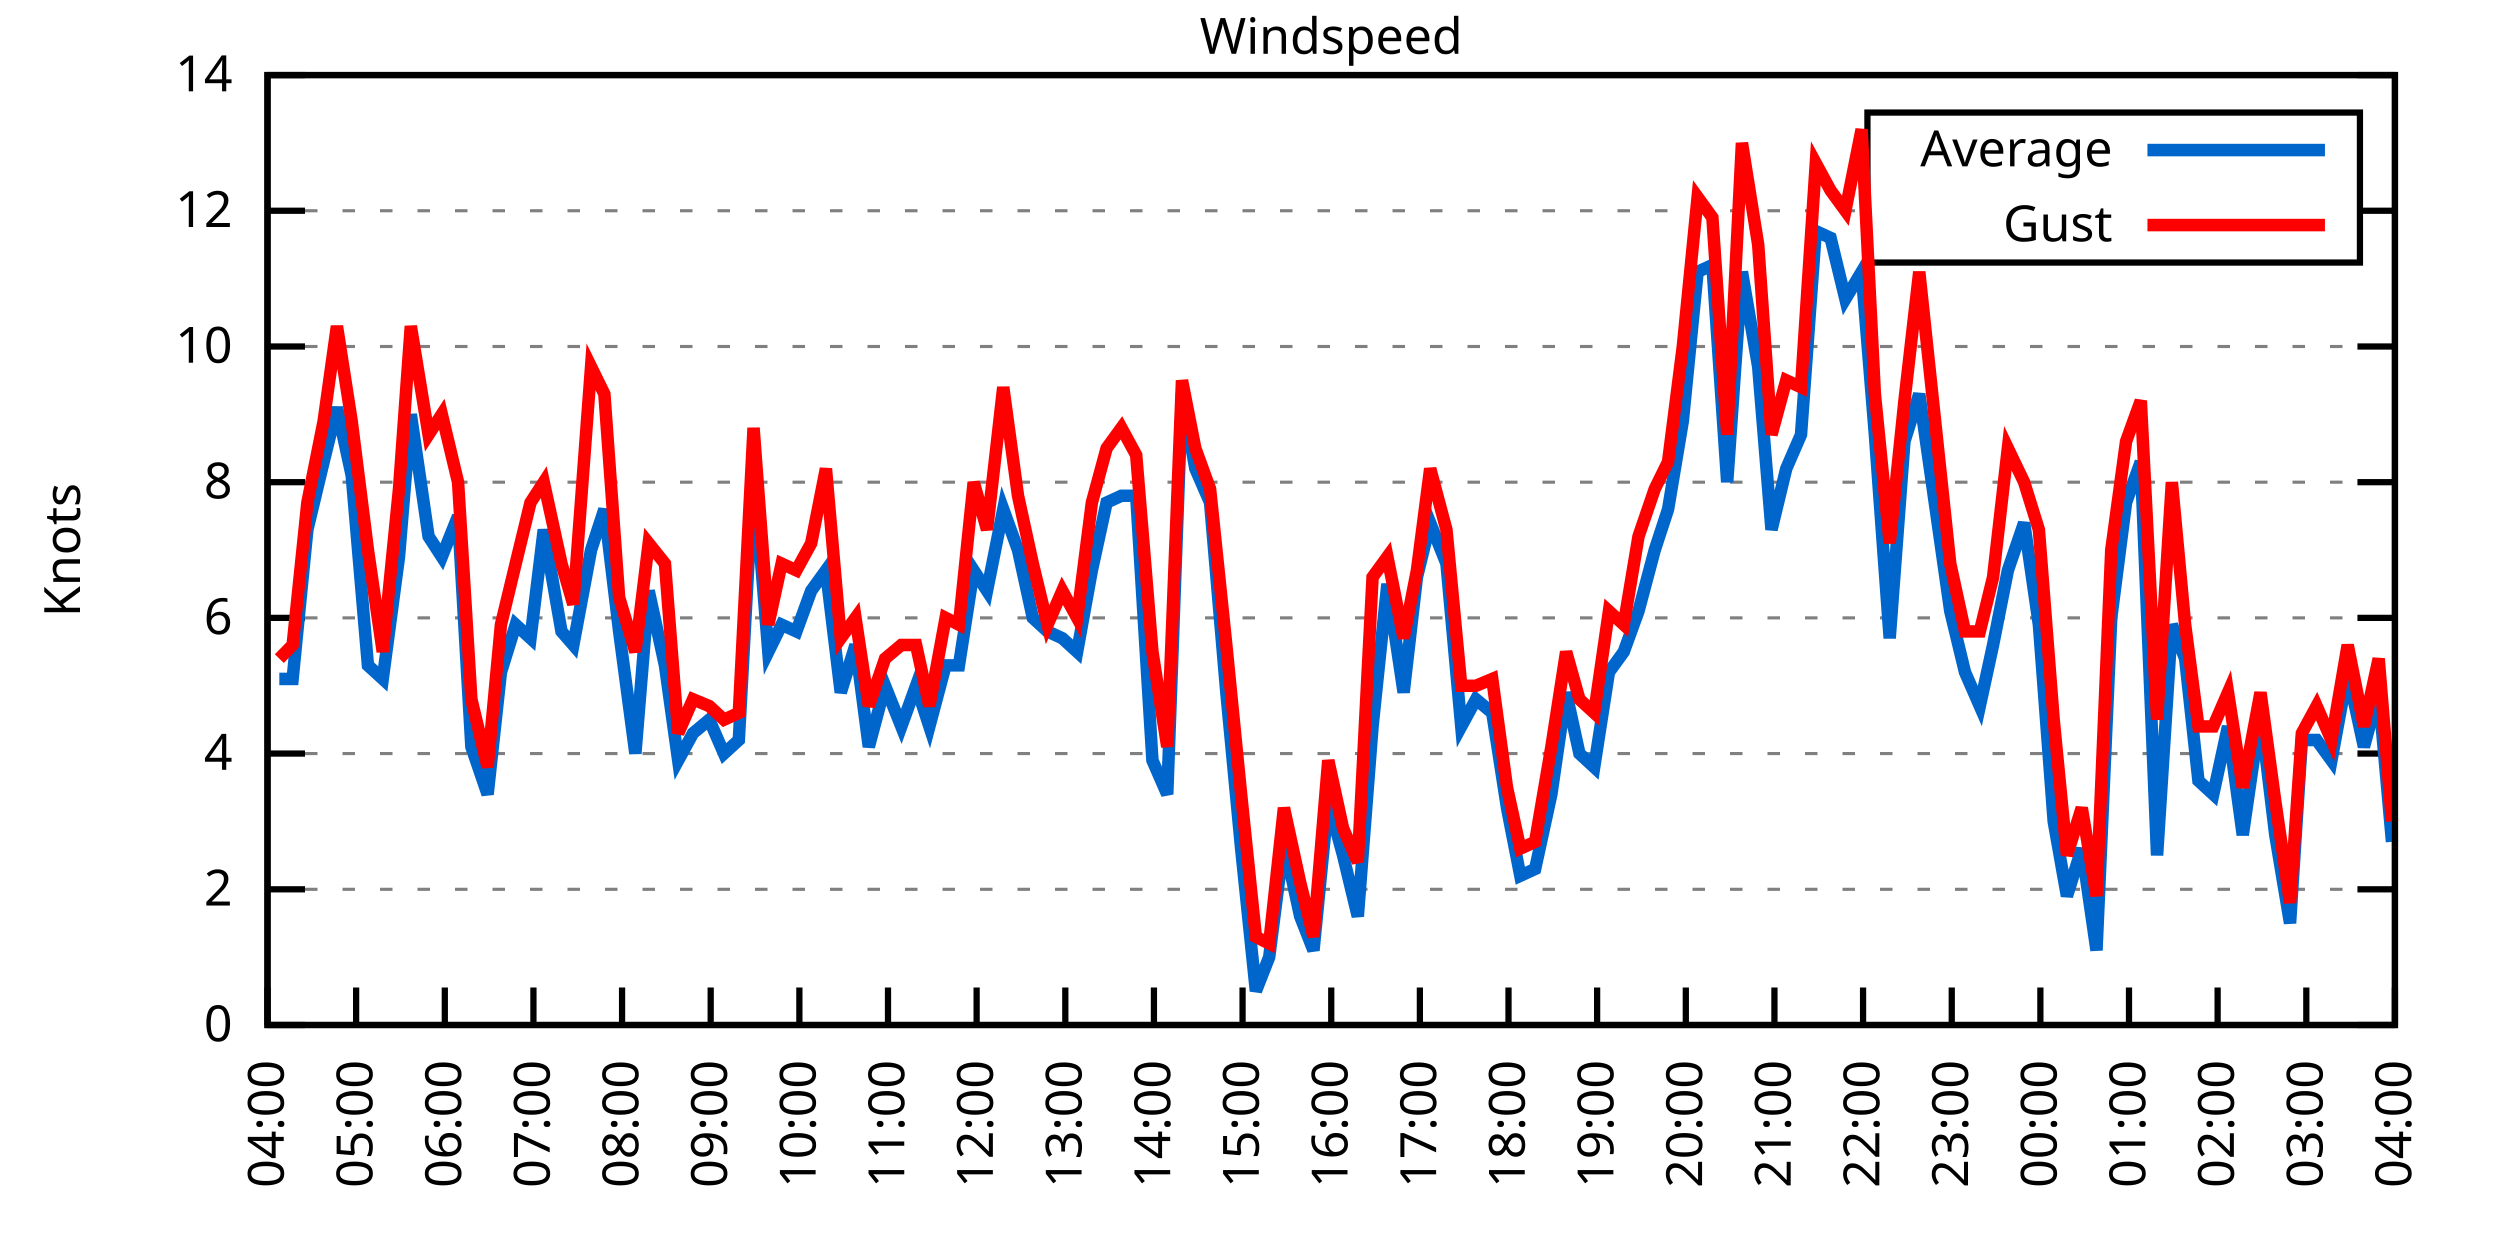
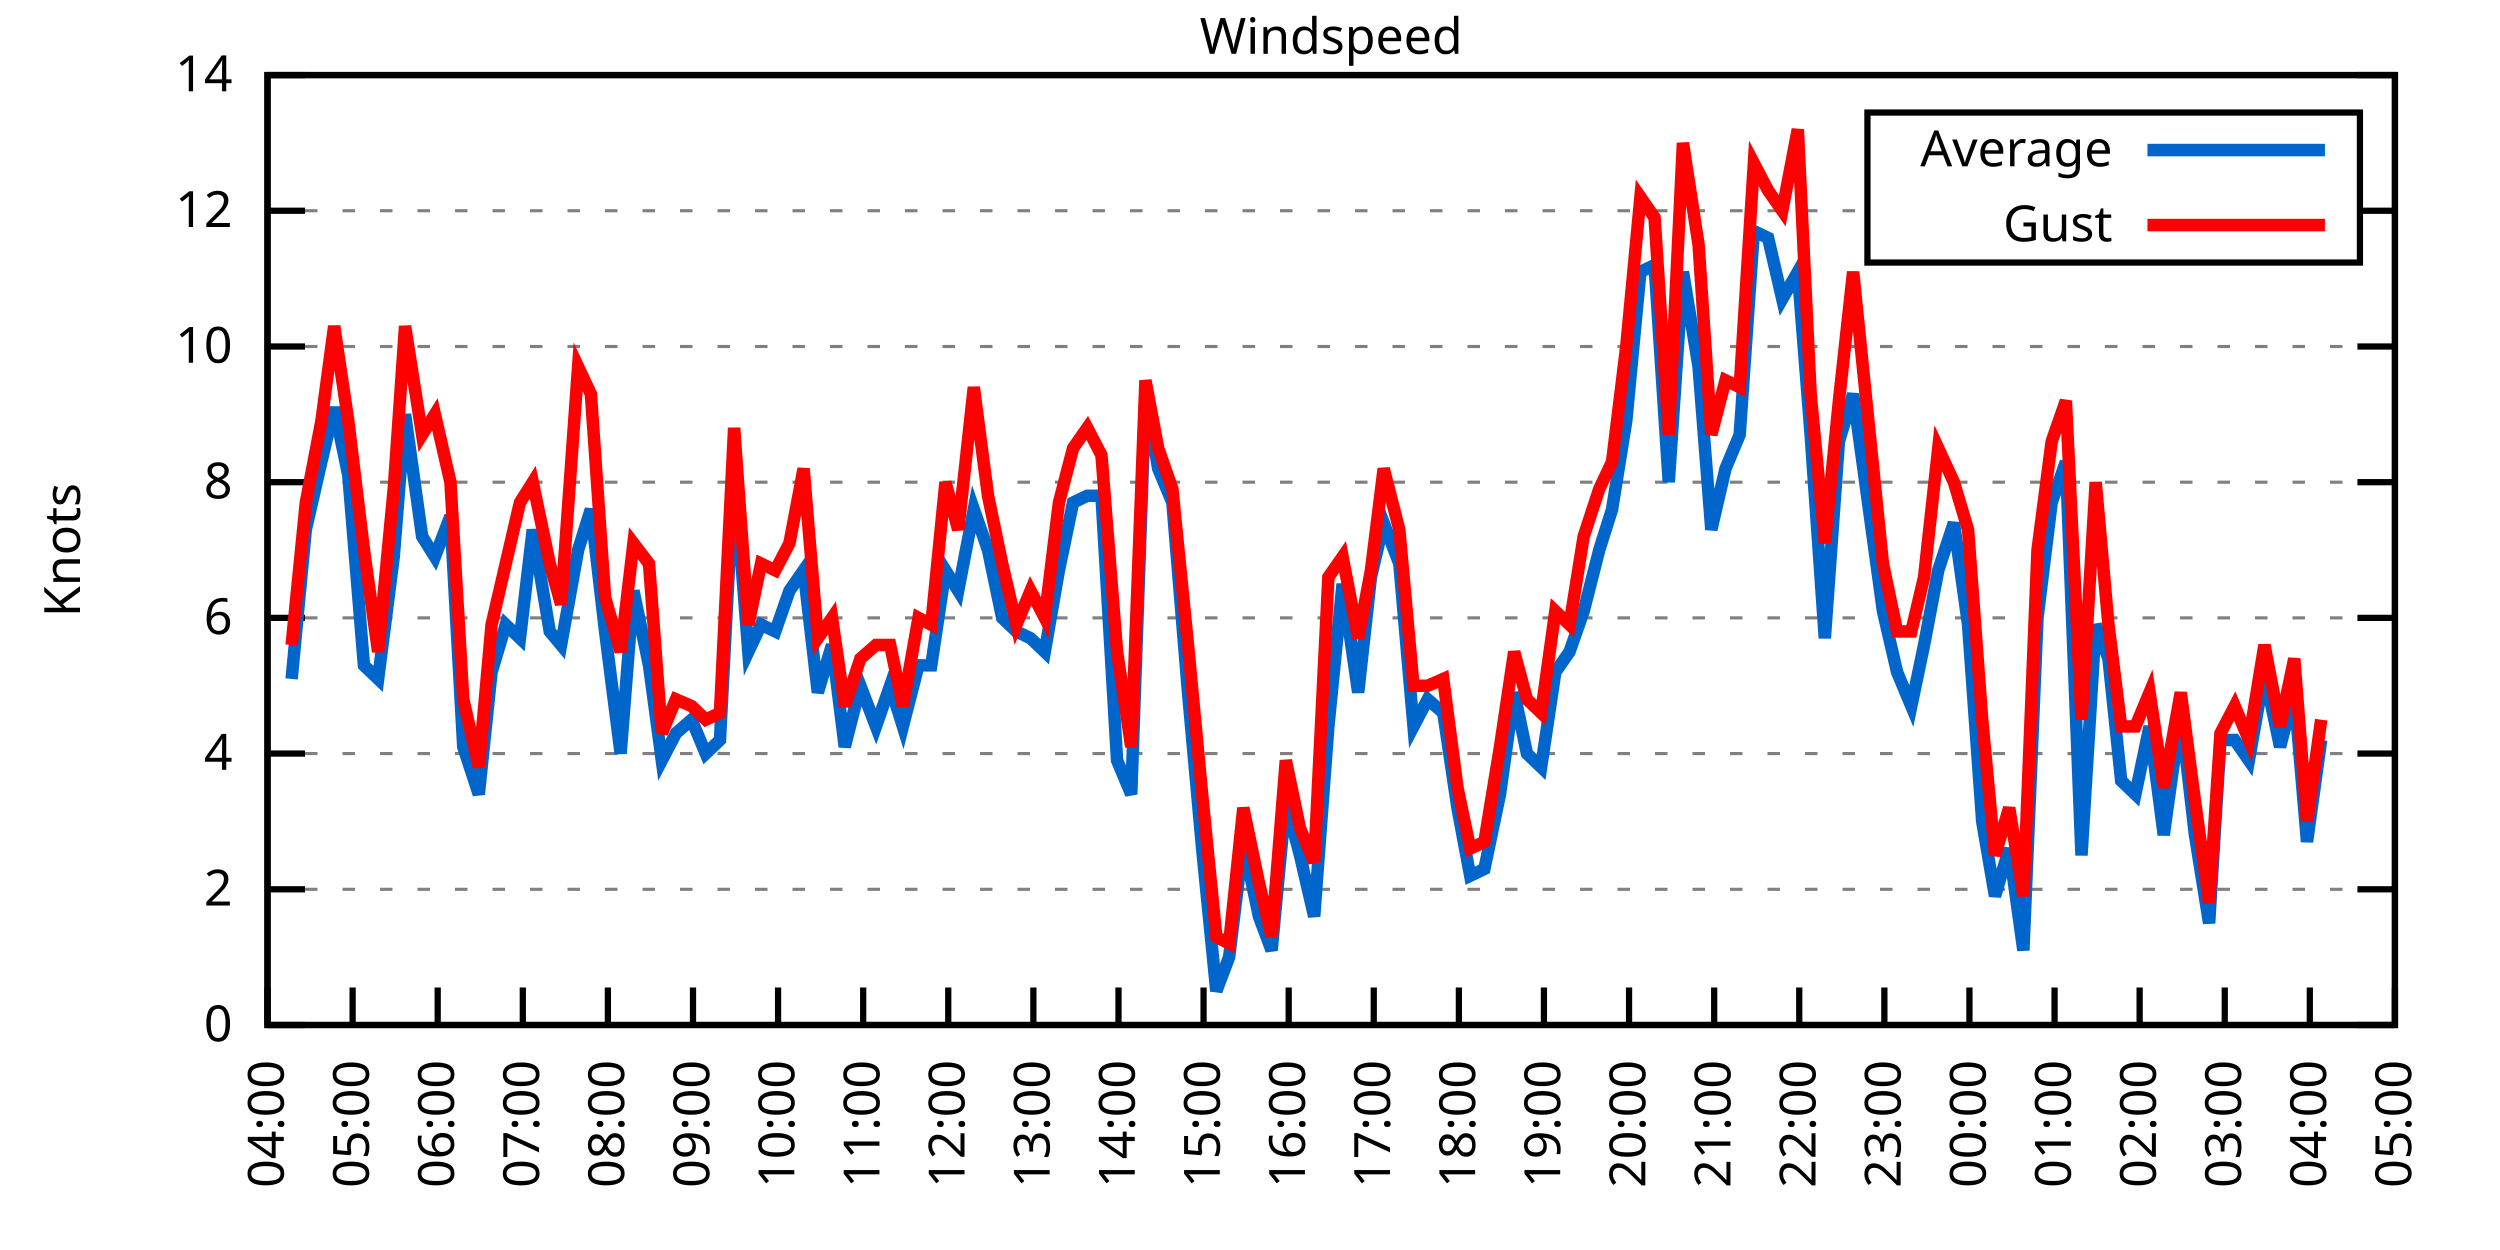
<svg xmlns="http://www.w3.org/2000/svg" xmlns:xlink="http://www.w3.org/1999/xlink" width="400" height="200" viewBox="0 0 400 200">
  <g id="gnuplot_canvas">
    <rect x="0" y="0" width="400" height="200" fill="none" />
    <defs>
      <circle id="gpDot" r="0.5" stroke-width="0.5" stroke="currentColor" />
      <path id="gpPt0" stroke-width="0.333" stroke="currentColor" d="M-1,0 h2 M0,-1 v2" />
      <path id="gpPt1" stroke-width="0.333" stroke="currentColor" d="M-1,-1 L1,1 M1,-1 L-1,1" />
      <path id="gpPt2" stroke-width="0.333" stroke="currentColor" d="M-1,0 L1,0 M0,-1 L0,1 M-1,-1 L1,1 M-1,1 L1,-1" />
      <rect id="gpPt3" stroke-width="0.333" stroke="currentColor" x="-1" y="-1" width="2" height="2" />
      <rect id="gpPt4" stroke-width="0.333" stroke="currentColor" fill="currentColor" x="-1" y="-1" width="2" height="2" />
      <circle id="gpPt5" stroke-width="0.333" stroke="currentColor" cx="0" cy="0" r="1" />
      <use xlink:href="#gpPt5" id="gpPt6" fill="currentColor" stroke="none" />
      <path id="gpPt7" stroke-width="0.333" stroke="currentColor" d="M0,-1.33 L-1.33,0.67 L1.33,0.67 z" />
      <use xlink:href="#gpPt7" id="gpPt8" fill="currentColor" stroke="none" />
      <use xlink:href="#gpPt7" id="gpPt9" stroke="currentColor" transform="rotate(180)" />
      <use xlink:href="#gpPt9" id="gpPt10" fill="currentColor" stroke="none" />
      <use xlink:href="#gpPt3" id="gpPt11" stroke="currentColor" transform="rotate(45)" />
      <use xlink:href="#gpPt11" id="gpPt12" fill="currentColor" stroke="none" />
      <path id="gpPt13" stroke-width="0.333" stroke="currentColor" d="M0,1.330 L1.265,0.411 L0.782,-1.067 L-0.782,-1.076 L-1.265,0.411 z" />
      <use xlink:href="#gpPt13" id="gpPt14" fill="currentColor" stroke="none" />
      <filter id="textbox" filterUnits="objectBoundingBox" x="0" y="0" height="1" width="1">
        <feFlood flood-color="white" flood-opacity="1" result="bgnd" />
        <feComposite in="SourceGraphic" in2="bgnd" operator="atop" />
      </filter>
      <filter id="greybox" filterUnits="objectBoundingBox" x="0" y="0" height="1" width="1">
        <feFlood flood-color="lightgrey" flood-opacity="1" result="grey" />
        <feComposite in="SourceGraphic" in2="grey" operator="atop" />
      </filter>
    </defs>
    <g fill="none" color="white" stroke="currentColor" stroke-width="1.00" stroke-linecap="butt" stroke-linejoin="miter">
</g>
    <g fill="none" color="black" stroke="currentColor" stroke-width="1.00" stroke-linecap="butt" stroke-linejoin="miter">
      <g stroke="none" shape-rendering="crispEdges">
        <polygon fill="rgb(255, 255, 255)" points="42.80,164.00 383.18,164.00 383.18,12.02 42.80,12.02 " />
      </g>
    </g>
    <g fill="none" color="black" stroke="currentColor" stroke-width="1.00" stroke-linecap="butt" stroke-linejoin="miter">
</g>
    <g fill="none" color="black" stroke="black" stroke-width="0.50" stroke-linecap="butt" stroke-linejoin="miter">
</g>
    <g fill="none" color="gray" stroke="currentColor" stroke-width="0.50" stroke-linecap="butt" stroke-linejoin="miter">
      <path stroke="gray" stroke-dasharray="2,4" class="gridline" d="M42.80,164.00 L383.19,164.00  " />
    </g>
    <g fill="none" color="gray" stroke="gray" stroke-width="1.00" stroke-linecap="butt" stroke-linejoin="miter">
</g>
    <g fill="none" color="black" stroke="currentColor" stroke-width="1.00" stroke-linecap="butt" stroke-linejoin="miter">
      <path stroke="black" d="M42.80,164.00 L48.80,164.00 M383.19,164.00 L377.19,164.00  " />
      <g transform="translate(37.20,166.60)" stroke="none" fill="black" font-family="Sans" font-size="8.00" text-anchor="end">
        <text>
          <tspan font-family="Sans"> 0</tspan>
        </text>
      </g>
    </g>
    <g fill="none" color="black" stroke="currentColor" stroke-width="1.00" stroke-linecap="butt" stroke-linejoin="miter">
</g>
    <g fill="none" color="black" stroke="black" stroke-width="0.50" stroke-linecap="butt" stroke-linejoin="miter">
</g>
    <g fill="none" color="gray" stroke="currentColor" stroke-width="0.50" stroke-linecap="butt" stroke-linejoin="miter">
      <path stroke="gray" stroke-dasharray="2,4" class="gridline" d="M42.80,142.29 L383.19,142.29  " />
    </g>
    <g fill="none" color="gray" stroke="gray" stroke-width="1.00" stroke-linecap="butt" stroke-linejoin="miter">
</g>
    <g fill="none" color="black" stroke="currentColor" stroke-width="1.00" stroke-linecap="butt" stroke-linejoin="miter">
      <path stroke="black" d="M42.80,142.29 L48.80,142.29 M383.19,142.29 L377.19,142.29  " />
      <g transform="translate(37.20,144.89)" stroke="none" fill="black" font-family="Sans" font-size="8.00" text-anchor="end">
        <text>
          <tspan font-family="Sans"> 2</tspan>
        </text>
      </g>
    </g>
    <g fill="none" color="black" stroke="currentColor" stroke-width="1.00" stroke-linecap="butt" stroke-linejoin="miter">
</g>
    <g fill="none" color="black" stroke="black" stroke-width="0.50" stroke-linecap="butt" stroke-linejoin="miter">
</g>
    <g fill="none" color="gray" stroke="currentColor" stroke-width="0.50" stroke-linecap="butt" stroke-linejoin="miter">
      <path stroke="gray" stroke-dasharray="2,4" class="gridline" d="M42.80,120.57 L383.19,120.57  " />
    </g>
    <g fill="none" color="gray" stroke="gray" stroke-width="1.00" stroke-linecap="butt" stroke-linejoin="miter">
</g>
    <g fill="none" color="black" stroke="currentColor" stroke-width="1.00" stroke-linecap="butt" stroke-linejoin="miter">
      <path stroke="black" d="M42.80,120.57 L48.80,120.57 M383.19,120.57 L377.19,120.57  " />
      <g transform="translate(37.20,123.17)" stroke="none" fill="black" font-family="Sans" font-size="8.00" text-anchor="end">
        <text>
          <tspan font-family="Sans"> 4</tspan>
        </text>
      </g>
    </g>
    <g fill="none" color="black" stroke="currentColor" stroke-width="1.00" stroke-linecap="butt" stroke-linejoin="miter">
</g>
    <g fill="none" color="black" stroke="black" stroke-width="0.50" stroke-linecap="butt" stroke-linejoin="miter">
</g>
    <g fill="none" color="gray" stroke="currentColor" stroke-width="0.50" stroke-linecap="butt" stroke-linejoin="miter">
      <path stroke="gray" stroke-dasharray="2,4" class="gridline" d="M42.80,98.86 L383.19,98.86  " />
    </g>
    <g fill="none" color="gray" stroke="gray" stroke-width="1.00" stroke-linecap="butt" stroke-linejoin="miter">
</g>
    <g fill="none" color="black" stroke="currentColor" stroke-width="1.00" stroke-linecap="butt" stroke-linejoin="miter">
      <path stroke="black" d="M42.80,98.86 L48.80,98.86 M383.19,98.86 L377.19,98.86  " />
      <g transform="translate(37.20,101.46)" stroke="none" fill="black" font-family="Sans" font-size="8.00" text-anchor="end">
        <text>
          <tspan font-family="Sans"> 6</tspan>
        </text>
      </g>
    </g>
    <g fill="none" color="black" stroke="currentColor" stroke-width="1.00" stroke-linecap="butt" stroke-linejoin="miter">
</g>
    <g fill="none" color="black" stroke="black" stroke-width="0.50" stroke-linecap="butt" stroke-linejoin="miter">
</g>
    <g fill="none" color="gray" stroke="currentColor" stroke-width="0.50" stroke-linecap="butt" stroke-linejoin="miter">
      <path stroke="gray" stroke-dasharray="2,4" class="gridline" d="M42.80,77.15 L383.19,77.15  " />
    </g>
    <g fill="none" color="gray" stroke="gray" stroke-width="1.00" stroke-linecap="butt" stroke-linejoin="miter">
</g>
    <g fill="none" color="black" stroke="currentColor" stroke-width="1.00" stroke-linecap="butt" stroke-linejoin="miter">
      <path stroke="black" d="M42.80,77.15 L48.80,77.15 M383.19,77.15 L377.19,77.15  " />
      <g transform="translate(37.20,79.75)" stroke="none" fill="black" font-family="Sans" font-size="8.00" text-anchor="end">
        <text>
          <tspan font-family="Sans"> 8</tspan>
        </text>
      </g>
    </g>
    <g fill="none" color="black" stroke="currentColor" stroke-width="1.00" stroke-linecap="butt" stroke-linejoin="miter">
</g>
    <g fill="none" color="black" stroke="black" stroke-width="0.50" stroke-linecap="butt" stroke-linejoin="miter">
</g>
    <g fill="none" color="gray" stroke="currentColor" stroke-width="0.50" stroke-linecap="butt" stroke-linejoin="miter">
      <path stroke="gray" stroke-dasharray="2,4" class="gridline" d="M42.80,55.44 L383.19,55.44  " />
    </g>
    <g fill="none" color="gray" stroke="gray" stroke-width="1.00" stroke-linecap="butt" stroke-linejoin="miter">
</g>
    <g fill="none" color="black" stroke="currentColor" stroke-width="1.00" stroke-linecap="butt" stroke-linejoin="miter">
      <path stroke="black" d="M42.80,55.44 L48.80,55.44 M383.19,55.44 L377.19,55.44  " />
      <g transform="translate(37.20,58.04)" stroke="none" fill="black" font-family="Sans" font-size="8.00" text-anchor="end">
        <text>
          <tspan font-family="Sans"> 10</tspan>
        </text>
      </g>
    </g>
    <g fill="none" color="black" stroke="currentColor" stroke-width="1.00" stroke-linecap="butt" stroke-linejoin="miter">
</g>
    <g fill="none" color="black" stroke="black" stroke-width="0.50" stroke-linecap="butt" stroke-linejoin="miter">
</g>
    <g fill="none" color="gray" stroke="currentColor" stroke-width="0.50" stroke-linecap="butt" stroke-linejoin="miter">
      <path stroke="gray" stroke-dasharray="2,4" class="gridline" d="M42.80,33.72 L298.79,33.72 M377.59,33.72 L383.19,33.72  " />
    </g>
    <g fill="none" color="gray" stroke="gray" stroke-width="1.00" stroke-linecap="butt" stroke-linejoin="miter">
</g>
    <g fill="none" color="black" stroke="currentColor" stroke-width="1.00" stroke-linecap="butt" stroke-linejoin="miter">
      <path stroke="black" d="M42.80,33.72 L48.80,33.72 M383.19,33.72 L377.19,33.72  " />
      <g transform="translate(37.20,36.32)" stroke="none" fill="black" font-family="Sans" font-size="8.00" text-anchor="end">
        <text>
          <tspan font-family="Sans"> 12</tspan>
        </text>
      </g>
    </g>
    <g fill="none" color="black" stroke="currentColor" stroke-width="1.00" stroke-linecap="butt" stroke-linejoin="miter">
</g>
    <g fill="none" color="black" stroke="black" stroke-width="0.50" stroke-linecap="butt" stroke-linejoin="miter">
</g>
    <g fill="none" color="gray" stroke="currentColor" stroke-width="0.50" stroke-linecap="butt" stroke-linejoin="miter">
      <path stroke="gray" stroke-dasharray="2,4" class="gridline" d="M42.80,12.01 L383.19,12.01  " />
    </g>
    <g fill="none" color="gray" stroke="gray" stroke-width="1.00" stroke-linecap="butt" stroke-linejoin="miter">
</g>
    <g fill="none" color="black" stroke="currentColor" stroke-width="1.00" stroke-linecap="butt" stroke-linejoin="miter">
      <path stroke="black" d="M42.80,12.01 L48.80,12.01 M383.19,12.01 L377.19,12.01  " />
      <g transform="translate(37.20,14.61)" stroke="none" fill="black" font-family="Sans" font-size="8.00" text-anchor="end">
        <text>
          <tspan font-family="Sans"> 14</tspan>
        </text>
      </g>
    </g>
    <g fill="none" color="black" stroke="currentColor" stroke-width="1.00" stroke-linecap="butt" stroke-linejoin="miter">
      <path stroke="black" d="M42.80,164.00 L42.80,158.00  " />
      <g transform="translate(45.40,169.60) rotate(270.00)" stroke="none" fill="black" font-family="Sans" font-size="8.00" text-anchor="end">
        <text>
          <tspan font-family="Sans">04:00</tspan>
        </text>
      </g>
    </g>
    <g fill="none" color="black" stroke="currentColor" stroke-width="1.00" stroke-linecap="butt" stroke-linejoin="miter">
-       <path stroke="black" d="M56.98,164.00 L56.98,158.00  " />
-       <g transform="translate(59.58,169.60) rotate(270.00)" stroke="none" fill="black" font-family="Sans" font-size="8.00" text-anchor="end">
+       <path stroke="black" d="M56.42,164.00 L56.42,158.00  " />
+       <g transform="translate(59.02,169.60) rotate(270.00)" stroke="none" fill="black" font-family="Sans" font-size="8.00" text-anchor="end">
        <text>
          <tspan font-family="Sans">05:00</tspan>
        </text>
      </g>
    </g>
    <g fill="none" color="black" stroke="currentColor" stroke-width="1.00" stroke-linecap="butt" stroke-linejoin="miter">
-       <path stroke="black" d="M71.17,164.00 L71.17,158.00  " />
-       <g transform="translate(73.77,169.60) rotate(270.00)" stroke="none" fill="black" font-family="Sans" font-size="8.00" text-anchor="end">
+       <path stroke="black" d="M70.03,164.00 L70.03,158.00  " />
+       <g transform="translate(72.63,169.60) rotate(270.00)" stroke="none" fill="black" font-family="Sans" font-size="8.00" text-anchor="end">
        <text>
          <tspan font-family="Sans">06:00</tspan>
        </text>
      </g>
    </g>
    <g fill="none" color="black" stroke="currentColor" stroke-width="1.00" stroke-linecap="butt" stroke-linejoin="miter">
-       <path stroke="black" d="M85.35,164.00 L85.35,158.00  " />
-       <g transform="translate(87.95,169.60) rotate(270.00)" stroke="none" fill="black" font-family="Sans" font-size="8.00" text-anchor="end">
+       <path stroke="black" d="M83.65,164.00 L83.65,158.00  " />
+       <g transform="translate(86.25,169.60) rotate(270.00)" stroke="none" fill="black" font-family="Sans" font-size="8.00" text-anchor="end">
        <text>
          <tspan font-family="Sans">07:00</tspan>
        </text>
      </g>
    </g>
    <g fill="none" color="black" stroke="currentColor" stroke-width="1.00" stroke-linecap="butt" stroke-linejoin="miter">
-       <path stroke="black" d="M99.53,164.00 L99.53,158.00  " />
-       <g transform="translate(102.13,169.60) rotate(270.00)" stroke="none" fill="black" font-family="Sans" font-size="8.00" text-anchor="end">
+       <path stroke="black" d="M97.26,164.00 L97.26,158.00  " />
+       <g transform="translate(99.86,169.60) rotate(270.00)" stroke="none" fill="black" font-family="Sans" font-size="8.00" text-anchor="end">
        <text>
          <tspan font-family="Sans">08:00</tspan>
        </text>
      </g>
    </g>
    <g fill="none" color="black" stroke="currentColor" stroke-width="1.00" stroke-linecap="butt" stroke-linejoin="miter">
-       <path stroke="black" d="M113.71,164.00 L113.71,158.00  " />
-       <g transform="translate(116.31,169.60) rotate(270.00)" stroke="none" fill="black" font-family="Sans" font-size="8.00" text-anchor="end">
+       <path stroke="black" d="M110.88,164.00 L110.88,158.00  " />
+       <g transform="translate(113.48,169.60) rotate(270.00)" stroke="none" fill="black" font-family="Sans" font-size="8.00" text-anchor="end">
        <text>
          <tspan font-family="Sans">09:00</tspan>
        </text>
      </g>
    </g>
    <g fill="none" color="black" stroke="currentColor" stroke-width="1.00" stroke-linecap="butt" stroke-linejoin="miter">
-       <path stroke="black" d="M127.90,164.00 L127.90,158.00  " />
-       <g transform="translate(130.50,169.60) rotate(270.00)" stroke="none" fill="black" font-family="Sans" font-size="8.00" text-anchor="end">
+       <path stroke="black" d="M124.49,164.00 L124.49,158.00  " />
+       <g transform="translate(127.09,169.60) rotate(270.00)" stroke="none" fill="black" font-family="Sans" font-size="8.00" text-anchor="end">
        <text>
          <tspan font-family="Sans">10:00</tspan>
        </text>
      </g>
    </g>
    <g fill="none" color="black" stroke="currentColor" stroke-width="1.00" stroke-linecap="butt" stroke-linejoin="miter">
-       <path stroke="black" d="M142.08,164.00 L142.08,158.00  " />
-       <g transform="translate(144.68,169.60) rotate(270.00)" stroke="none" fill="black" font-family="Sans" font-size="8.00" text-anchor="end">
+       <path stroke="black" d="M138.11,164.00 L138.11,158.00  " />
+       <g transform="translate(140.71,169.60) rotate(270.00)" stroke="none" fill="black" font-family="Sans" font-size="8.00" text-anchor="end">
        <text>
          <tspan font-family="Sans">11:00</tspan>
        </text>
      </g>
    </g>
    <g fill="none" color="black" stroke="currentColor" stroke-width="1.00" stroke-linecap="butt" stroke-linejoin="miter">
-       <path stroke="black" d="M156.26,164.00 L156.26,158.00  " />
-       <g transform="translate(158.86,169.60) rotate(270.00)" stroke="none" fill="black" font-family="Sans" font-size="8.00" text-anchor="end">
+       <path stroke="black" d="M151.72,164.00 L151.72,158.00  " />
+       <g transform="translate(154.32,169.60) rotate(270.00)" stroke="none" fill="black" font-family="Sans" font-size="8.00" text-anchor="end">
        <text>
          <tspan font-family="Sans">12:00</tspan>
        </text>
      </g>
    </g>
    <g fill="none" color="black" stroke="currentColor" stroke-width="1.00" stroke-linecap="butt" stroke-linejoin="miter">
-       <path stroke="black" d="M170.45,164.00 L170.45,158.00  " />
-       <g transform="translate(173.05,169.60) rotate(270.00)" stroke="none" fill="black" font-family="Sans" font-size="8.00" text-anchor="end">
+       <path stroke="black" d="M165.34,164.00 L165.34,158.00  " />
+       <g transform="translate(167.94,169.60) rotate(270.00)" stroke="none" fill="black" font-family="Sans" font-size="8.00" text-anchor="end">
        <text>
          <tspan font-family="Sans">13:00</tspan>
        </text>
      </g>
    </g>
    <g fill="none" color="black" stroke="currentColor" stroke-width="1.00" stroke-linecap="butt" stroke-linejoin="miter">
-       <path stroke="black" d="M184.63,164.00 L184.63,158.00  " />
-       <g transform="translate(187.23,169.60) rotate(270.00)" stroke="none" fill="black" font-family="Sans" font-size="8.00" text-anchor="end">
+       <path stroke="black" d="M178.96,164.00 L178.96,158.00  " />
+       <g transform="translate(181.56,169.60) rotate(270.00)" stroke="none" fill="black" font-family="Sans" font-size="8.00" text-anchor="end">
        <text>
          <tspan font-family="Sans">14:00</tspan>
        </text>
      </g>
    </g>
    <g fill="none" color="black" stroke="currentColor" stroke-width="1.00" stroke-linecap="butt" stroke-linejoin="miter">
-       <path stroke="black" d="M198.81,164.00 L198.81,158.00  " />
-       <g transform="translate(201.41,169.60) rotate(270.00)" stroke="none" fill="black" font-family="Sans" font-size="8.00" text-anchor="end">
+       <path stroke="black" d="M192.57,164.00 L192.57,158.00  " />
+       <g transform="translate(195.17,169.60) rotate(270.00)" stroke="none" fill="black" font-family="Sans" font-size="8.00" text-anchor="end">
        <text>
          <tspan font-family="Sans">15:00</tspan>
        </text>
      </g>
    </g>
    <g fill="none" color="black" stroke="currentColor" stroke-width="1.00" stroke-linecap="butt" stroke-linejoin="miter">
-       <path stroke="black" d="M213.00,164.00 L213.00,158.00  " />
-       <g transform="translate(215.60,169.60) rotate(270.00)" stroke="none" fill="black" font-family="Sans" font-size="8.00" text-anchor="end">
+       <path stroke="black" d="M206.19,164.00 L206.19,158.00  " />
+       <g transform="translate(208.79,169.60) rotate(270.00)" stroke="none" fill="black" font-family="Sans" font-size="8.00" text-anchor="end">
        <text>
          <tspan font-family="Sans">16:00</tspan>
        </text>
      </g>
    </g>
    <g fill="none" color="black" stroke="currentColor" stroke-width="1.00" stroke-linecap="butt" stroke-linejoin="miter">
-       <path stroke="black" d="M227.18,164.00 L227.18,158.00  " />
-       <g transform="translate(229.78,169.60) rotate(270.00)" stroke="none" fill="black" font-family="Sans" font-size="8.00" text-anchor="end">
+       <path stroke="black" d="M219.80,164.00 L219.80,158.00  " />
+       <g transform="translate(222.40,169.60) rotate(270.00)" stroke="none" fill="black" font-family="Sans" font-size="8.00" text-anchor="end">
        <text>
          <tspan font-family="Sans">17:00</tspan>
        </text>
      </g>
    </g>
    <g fill="none" color="black" stroke="currentColor" stroke-width="1.00" stroke-linecap="butt" stroke-linejoin="miter">
-       <path stroke="black" d="M241.36,164.00 L241.36,158.00  " />
-       <g transform="translate(243.96,169.60) rotate(270.00)" stroke="none" fill="black" font-family="Sans" font-size="8.00" text-anchor="end">
+       <path stroke="black" d="M233.42,164.00 L233.42,158.00  " />
+       <g transform="translate(236.02,169.60) rotate(270.00)" stroke="none" fill="black" font-family="Sans" font-size="8.00" text-anchor="end">
        <text>
          <tspan font-family="Sans">18:00</tspan>
        </text>
      </g>
    </g>
    <g fill="none" color="black" stroke="currentColor" stroke-width="1.00" stroke-linecap="butt" stroke-linejoin="miter">
-       <path stroke="black" d="M255.54,164.00 L255.54,158.00  " />
-       <g transform="translate(258.14,169.60) rotate(270.00)" stroke="none" fill="black" font-family="Sans" font-size="8.00" text-anchor="end">
+       <path stroke="black" d="M247.03,164.00 L247.03,158.00  " />
+       <g transform="translate(249.63,169.60) rotate(270.00)" stroke="none" fill="black" font-family="Sans" font-size="8.00" text-anchor="end">
        <text>
          <tspan font-family="Sans">19:00</tspan>
        </text>
      </g>
    </g>
    <g fill="none" color="black" stroke="currentColor" stroke-width="1.00" stroke-linecap="butt" stroke-linejoin="miter">
-       <path stroke="black" d="M269.73,164.00 L269.73,158.00  " />
-       <g transform="translate(272.33,169.60) rotate(270.00)" stroke="none" fill="black" font-family="Sans" font-size="8.00" text-anchor="end">
+       <path stroke="black" d="M260.65,164.00 L260.65,158.00  " />
+       <g transform="translate(263.25,169.60) rotate(270.00)" stroke="none" fill="black" font-family="Sans" font-size="8.00" text-anchor="end">
        <text>
          <tspan font-family="Sans">20:00</tspan>
        </text>
      </g>
    </g>
    <g fill="none" color="black" stroke="currentColor" stroke-width="1.00" stroke-linecap="butt" stroke-linejoin="miter">
-       <path stroke="black" d="M283.91,164.00 L283.91,158.00  " />
-       <g transform="translate(286.51,169.60) rotate(270.00)" stroke="none" fill="black" font-family="Sans" font-size="8.00" text-anchor="end">
+       <path stroke="black" d="M274.27,164.00 L274.27,158.00  " />
+       <g transform="translate(276.87,169.60) rotate(270.00)" stroke="none" fill="black" font-family="Sans" font-size="8.00" text-anchor="end">
        <text>
          <tspan font-family="Sans">21:00</tspan>
        </text>
      </g>
    </g>
    <g fill="none" color="black" stroke="currentColor" stroke-width="1.00" stroke-linecap="butt" stroke-linejoin="miter">
-       <path stroke="black" d="M298.09,164.00 L298.09,158.00  " />
-       <g transform="translate(300.69,169.60) rotate(270.00)" stroke="none" fill="black" font-family="Sans" font-size="8.00" text-anchor="end">
+       <path stroke="black" d="M287.88,164.00 L287.88,158.00  " />
+       <g transform="translate(290.48,169.60) rotate(270.00)" stroke="none" fill="black" font-family="Sans" font-size="8.00" text-anchor="end">
        <text>
          <tspan font-family="Sans">22:00</tspan>
        </text>
      </g>
    </g>
    <g fill="none" color="black" stroke="currentColor" stroke-width="1.00" stroke-linecap="butt" stroke-linejoin="miter">
-       <path stroke="black" d="M312.28,164.00 L312.28,158.00  " />
-       <g transform="translate(314.88,169.60) rotate(270.00)" stroke="none" fill="black" font-family="Sans" font-size="8.00" text-anchor="end">
+       <path stroke="black" d="M301.50,164.00 L301.50,158.00  " />
+       <g transform="translate(304.10,169.60) rotate(270.00)" stroke="none" fill="black" font-family="Sans" font-size="8.00" text-anchor="end">
        <text>
          <tspan font-family="Sans">23:00</tspan>
        </text>
      </g>
    </g>
    <g fill="none" color="black" stroke="currentColor" stroke-width="1.00" stroke-linecap="butt" stroke-linejoin="miter">
-       <path stroke="black" d="M326.46,164.00 L326.46,158.00  " />
-       <g transform="translate(329.06,169.60) rotate(270.00)" stroke="none" fill="black" font-family="Sans" font-size="8.00" text-anchor="end">
+       <path stroke="black" d="M315.11,164.00 L315.11,158.00  " />
+       <g transform="translate(317.71,169.60) rotate(270.00)" stroke="none" fill="black" font-family="Sans" font-size="8.00" text-anchor="end">
        <text>
          <tspan font-family="Sans">00:00</tspan>
        </text>
      </g>
    </g>
    <g fill="none" color="black" stroke="currentColor" stroke-width="1.00" stroke-linecap="butt" stroke-linejoin="miter">
-       <path stroke="black" d="M340.64,164.00 L340.64,158.00  " />
-       <g transform="translate(343.24,169.60) rotate(270.00)" stroke="none" fill="black" font-family="Sans" font-size="8.00" text-anchor="end">
+       <path stroke="black" d="M328.73,164.00 L328.73,158.00  " />
+       <g transform="translate(331.33,169.60) rotate(270.00)" stroke="none" fill="black" font-family="Sans" font-size="8.00" text-anchor="end">
        <text>
          <tspan font-family="Sans">01:00</tspan>
        </text>
      </g>
    </g>
    <g fill="none" color="black" stroke="currentColor" stroke-width="1.00" stroke-linecap="butt" stroke-linejoin="miter">
-       <path stroke="black" d="M354.82,164.00 L354.82,158.00  " />
-       <g transform="translate(357.42,169.60) rotate(270.00)" stroke="none" fill="black" font-family="Sans" font-size="8.00" text-anchor="end">
+       <path stroke="black" d="M342.34,164.00 L342.34,158.00  " />
+       <g transform="translate(344.94,169.60) rotate(270.00)" stroke="none" fill="black" font-family="Sans" font-size="8.00" text-anchor="end">
        <text>
          <tspan font-family="Sans">02:00</tspan>
        </text>
      </g>
    </g>
    <g fill="none" color="black" stroke="currentColor" stroke-width="1.00" stroke-linecap="butt" stroke-linejoin="miter">
-       <path stroke="black" d="M369.01,164.00 L369.01,158.00  " />
-       <g transform="translate(371.61,169.60) rotate(270.00)" stroke="none" fill="black" font-family="Sans" font-size="8.00" text-anchor="end">
+       <path stroke="black" d="M355.96,164.00 L355.96,158.00  " />
+       <g transform="translate(358.56,169.60) rotate(270.00)" stroke="none" fill="black" font-family="Sans" font-size="8.00" text-anchor="end">
        <text>
          <tspan font-family="Sans">03:00</tspan>
+         </text>
+       </g>
+     </g>
+     <g fill="none" color="black" stroke="currentColor" stroke-width="1.00" stroke-linecap="butt" stroke-linejoin="miter">
+       <path stroke="black" d="M369.57,164.00 L369.57,158.00  " />
+       <g transform="translate(372.17,169.60) rotate(270.00)" stroke="none" fill="black" font-family="Sans" font-size="8.00" text-anchor="end">
+         <text>
+           <tspan font-family="Sans">04:00</tspan>
        </text>
      </g>
    </g>
    <g fill="none" color="black" stroke="currentColor" stroke-width="1.00" stroke-linecap="butt" stroke-linejoin="miter">
      <path stroke="black" d="M383.19,164.00 L383.19,158.00  " />
      <g transform="translate(385.79,169.60) rotate(270.00)" stroke="none" fill="black" font-family="Sans" font-size="8.00" text-anchor="end">
        <text>
-           <tspan font-family="Sans">04:00</tspan>
+           <tspan font-family="Sans">05:00</tspan>
        </text>
      </g>
    </g>
    <g fill="none" color="black" stroke="currentColor" stroke-width="1.00" stroke-linecap="butt" stroke-linejoin="miter">
</g>
    <g fill="none" color="black" stroke="currentColor" stroke-width="1.00" stroke-linecap="butt" stroke-linejoin="miter">
      <path stroke="black" d="M42.80,12.01 L42.80,164.00 L383.19,164.00 L383.19,12.01 L42.80,12.01 Z  " />
    </g>
    <g fill="none" color="black" stroke="currentColor" stroke-width="1.00" stroke-linecap="butt" stroke-linejoin="miter">
</g>
    <g fill="none" color="black" stroke="currentColor" stroke-width="1.00" stroke-linecap="butt" stroke-linejoin="miter">
      <path stroke="black" d="M298.79,42.01 L298.79,18.01 L377.59,18.01 L377.59,42.01 L298.79,42.01 Z  " />
    </g>
    <g id="Windspeed_plot_1">
      <g fill="none" color="white" stroke="black" stroke-width="2.00" stroke-linecap="butt" stroke-linejoin="miter">
</g>
      <g fill="none" color="black" stroke="currentColor" stroke-width="2.00" stroke-linecap="butt" stroke-linejoin="miter">
        <g transform="translate(337.99,26.61)" stroke="none" fill="black" font-family="Sans" font-size="8.00" text-anchor="end">
          <text>
            <tspan font-family="Sans">Average</tspan>
          </text>
        </g>
      </g>
      <g fill="none" color="black" stroke="currentColor" stroke-width="2.00" stroke-linecap="butt" stroke-linejoin="miter">
-         <path stroke="rgb(  0, 102, 204)" d="M343.59,24.01 L371.99,24.01 M44.69,108.63 L46.82,108.63 L49.18,84.75 L51.78,73.89 L53.91,65.21 L56.27,76.06   L58.87,106.46 L61.24,108.63 L63.84,89.09 L65.73,66.29 L68.57,85.83 L70.69,89.09 L73.29,82.58 L75.42,119.49   L78.02,127.09 L80.15,107.55 L82.51,99.95 L84.88,102.12 L87.00,84.75 L89.84,101.03 L91.73,103.20 L94.57,88.00   L96.70,81.49 L99.06,101.03 L101.66,120.57 L103.79,94.52 L106.39,106.46 L108.51,121.66 L110.88,117.32 L113.48,115.15   L115.84,120.57 L118.21,118.40 L120.57,74.98 L122.93,104.29 L125.06,99.95 L127.42,101.03 L129.79,94.52 L132.15,91.26   L134.52,110.80 L136.88,103.20 L139.01,119.49 L141.61,109.72 L144.21,116.23 L146.57,109.72 L148.70,116.23 L151.30,106.46   L153.43,106.46 L155.79,91.26 L157.92,94.52 L160.52,81.49 L162.88,88.00 L165.25,98.86 L167.61,101.03 L169.97,102.12   L172.34,104.29 L174.70,91.26 L177.06,80.41 L179.43,79.32 L181.79,79.32 L184.39,121.66 L186.76,127.09 L189.12,63.04   L191.25,74.98 L193.61,80.41 L196.21,110.80 L198.58,135.77 L200.94,158.57 L203.07,153.14 L205.43,134.69 L208.03,146.63   L210.16,152.06 L212.52,128.17 L214.89,136.86 L217.25,146.63 L219.61,116.23 L221.98,93.43 L224.58,110.80 L226.71,92.35   L228.83,83.66 L231.43,90.18 L233.80,116.23 L236.16,111.89 L238.76,114.06 L241.12,129.26 L243.25,140.12 L245.62,139.03   L248.22,127.09 L250.58,110.80 L252.71,120.57 L255.07,122.75 L257.43,107.55 L259.80,104.29 L262.16,97.78 L264.76,88.00   L266.89,81.49 L269.25,67.38 L271.62,43.49 L273.98,42.41 L276.35,77.15 L278.71,43.49 L281.31,58.69 L283.44,84.75   L285.80,74.98 L288.16,69.55 L290.53,36.98 L292.89,38.07 L295.26,47.84 L297.86,43.49 L299.98,69.55 L302.35,102.12   L304.71,70.63 L307.08,63.04 L312.04,97.78 L314.40,107.55 L316.77,112.97 L318.89,103.20 L321.26,91.26 L323.86,83.66   L326.22,99.95 L328.59,131.43 L330.71,143.37 L333.08,135.77 L335.44,152.06 L337.80,98.86 L340.17,80.41 L342.53,73.89   L345.13,136.86 L347.50,99.95 L349.62,105.38 L351.75,124.92 L354.12,127.09 L356.48,116.23 L358.84,133.60 L361.68,114.06   L364.04,133.60 L366.41,147.72 L368.30,118.40 L370.66,118.40 L373.03,121.66 L375.63,107.55 L378.23,119.49 L380.59,110.80   L382.72,134.69  " />
+         <path stroke="rgb(  0, 102, 204)" d="M343.59,24.01 L371.99,24.01 M46.66,108.63 L48.93,84.75 L51.42,73.89 L53.47,65.21 L55.73,76.06 L58.23,106.46   L60.50,108.63 L63.00,89.09 L64.81,66.29 L67.54,85.83 L69.58,89.09 L72.07,82.58 L74.12,119.49 L76.61,127.09   L78.65,107.55 L80.92,99.95 L83.19,102.12 L85.24,84.75 L87.96,101.03 L89.77,103.20 L92.50,88.00 L94.54,81.49   L96.81,101.03 L99.30,120.57 L101.35,94.52 L103.84,106.46 L105.89,121.66 L108.15,117.32 L110.65,115.15 L112.92,120.57   L115.19,118.40 L117.46,74.98 L119.73,104.29 L121.77,99.95 L124.04,101.03 L126.31,94.52 L128.58,91.26 L130.85,110.80   L133.12,103.20 L135.16,119.49 L137.66,109.72 L140.15,116.23 L142.42,109.72 L144.46,116.23 L146.96,106.46 L149.00,106.46   L151.27,91.26 L153.31,94.52 L155.81,81.49 L158.08,88.00 L160.35,98.86 L162.62,101.03 L164.89,102.12 L167.16,104.29   L169.43,91.26 L171.69,80.41 L173.96,79.32 L176.23,79.32 L178.73,121.66 L181.00,127.09 L183.27,63.04 L185.31,74.98   L187.58,80.41 L190.08,110.80 L192.34,135.77 L194.61,158.57 L196.66,153.14 L198.93,134.69 L201.42,146.63 L203.46,152.06   L205.73,128.17 L208.00,136.86 L210.27,146.63 L212.54,116.23 L214.81,93.43 L217.31,110.80 L219.35,92.35 L221.39,83.66   L223.89,90.18 L226.16,116.23 L228.43,111.89 L230.92,114.06 L233.19,129.26 L235.23,140.12 L237.50,139.03 L240.00,127.09   L242.27,110.80 L244.31,120.57 L246.58,122.75 L248.85,107.55 L251.12,104.29 L253.39,97.78 L255.88,88.00 L257.93,81.49   L260.20,67.38 L262.47,43.49 L264.73,42.41 L267.00,77.15 L269.27,43.49 L271.77,58.69 L273.81,84.75 L276.08,74.98   L278.35,69.55 L280.62,36.98 L282.89,38.07 L285.16,47.84 L287.65,43.49 L289.70,69.55 L291.97,102.12 L294.23,70.63   L296.50,63.04 L301.27,97.78 L303.54,107.55 L305.81,112.97 L307.85,103.20 L310.12,91.26 L312.62,83.66 L314.89,99.95   L317.15,131.43 L319.20,143.37 L321.47,135.77 L323.74,152.06 L326.00,98.86 L328.27,80.41 L330.54,73.89 L333.04,136.86   L335.31,99.95 L337.35,105.38 L339.39,124.92 L341.66,127.09 L343.93,116.23 L346.20,133.60 L348.92,114.06 L351.19,133.60   L353.46,147.72 L355.28,118.40 L357.55,118.40 L359.82,121.66 L362.31,107.55 L364.81,119.49 L367.08,110.80 L369.12,134.69   L371.39,118.40  " />
      </g>
    </g>
    <g id="Windspeed_plot_2">
      <g fill="none" color="black" stroke="currentColor" stroke-width="2.00" stroke-linecap="butt" stroke-linejoin="miter">
        <g transform="translate(337.99,38.61)" stroke="none" fill="black" font-family="Sans" font-size="8.00" text-anchor="end">
          <text>
            <tspan font-family="Sans">Gust</tspan>
          </text>
        </g>
      </g>
      <g fill="none" color="black" stroke="currentColor" stroke-width="2.00" stroke-linecap="butt" stroke-linejoin="miter">
-         <path stroke="rgb(255,   0,   0)" d="M343.59,36.01 L371.99,36.01 M44.69,105.38 L46.82,103.20 L49.18,80.41 L51.78,67.38 L53.91,52.18 L56.27,67.38   L58.87,88.00 L61.24,104.29 L63.84,78.23 L65.73,52.18 L68.57,69.55 L70.69,66.29 L73.29,77.15 L75.42,111.89   L78.02,122.75 L80.15,99.95 L82.51,90.18 L84.88,80.41 L87.00,77.15 L89.84,90.18 L91.73,96.69 L94.57,58.69   L96.70,63.04 L99.06,95.60 L101.66,104.29 L103.79,86.92 L106.39,90.18 L108.51,117.32 L110.88,111.89 L113.48,112.97   L115.84,115.15 L118.21,114.06 L120.57,68.46 L122.93,99.95 L125.06,90.18 L127.42,91.26 L129.79,86.92 L132.15,74.98   L134.52,102.12 L136.88,98.86 L139.01,112.97 L141.61,105.38 L144.21,103.20 L146.57,103.20 L148.70,112.97 L151.30,98.86   L153.43,99.95 L155.79,77.15 L157.92,84.75 L160.52,61.95 L162.88,79.32 L165.25,90.18 L167.61,99.95 L169.97,94.52   L172.34,98.86 L174.70,80.41 L177.06,71.72 L179.43,68.46 L181.79,72.81 L184.39,104.29 L186.76,119.49 L189.12,60.86   L191.25,71.72 L193.61,78.23 L196.21,103.20 L198.58,127.09 L200.94,149.89 L203.07,150.97 L205.43,129.26 L208.03,141.20   L210.16,149.89 L212.52,121.66 L214.89,132.52 L217.25,137.94 L219.61,92.35 L221.98,89.09 L224.58,102.12 L226.71,91.26   L228.83,74.98 L231.43,84.75 L233.80,109.72 L236.16,109.72 L238.76,108.63 L241.12,126.00 L243.25,135.77 L245.62,134.69   L248.22,119.49 L250.58,104.29 L252.71,111.89 L255.07,114.06 L257.43,97.78 L259.80,99.95 L262.16,85.83 L264.76,78.23   L266.89,73.89 L269.25,55.44 L271.62,31.55 L273.98,34.81 L276.35,69.55 L278.71,22.87 L281.31,39.15 L283.44,69.55   L285.80,60.86 L288.16,61.95 L290.53,26.12 L292.89,30.47 L295.26,33.72 L297.86,20.70 L299.98,63.04 L302.35,86.92   L304.71,64.12 L307.08,43.49 L312.04,90.18 L314.40,101.03 L316.77,101.03 L318.89,92.35 L321.26,71.72 L323.86,77.15   L326.22,84.75 L328.59,115.15 L330.71,136.86 L333.08,129.26 L335.44,143.37 L337.80,88.00 L340.17,70.63 L342.53,64.12   L345.13,115.15 L347.50,77.15 L349.62,99.95 L351.75,116.23 L354.12,116.23 L356.48,110.80 L358.84,126.00 L361.68,110.80   L364.04,128.17 L366.41,144.46 L368.30,117.32 L370.66,112.97 L373.03,118.40 L375.63,103.20 L378.23,116.23 L380.59,105.38   L382.72,131.43  " />
+         <path stroke="rgb(255,   0,   0)" d="M343.59,36.01 L371.99,36.01 M46.66,103.20 L48.93,80.41 L51.42,67.38 L53.47,52.18 L55.73,67.38 L58.23,88.00   L60.50,104.29 L63.00,78.23 L64.81,52.18 L67.54,69.55 L69.58,66.29 L72.07,77.15 L74.12,111.89 L76.61,122.75   L78.65,99.95 L80.92,90.18 L83.19,80.41 L85.24,77.15 L87.96,90.18 L89.77,96.69 L92.50,58.69 L94.54,63.04   L96.81,95.60 L99.30,104.29 L101.35,86.92 L103.84,90.18 L105.89,117.32 L108.15,111.89 L110.65,112.97 L112.92,115.15   L115.19,114.06 L117.46,68.46 L119.73,99.95 L121.77,90.18 L124.04,91.26 L126.31,86.92 L128.58,74.98 L130.85,102.12   L133.12,98.86 L135.16,112.97 L137.66,105.38 L140.15,103.20 L142.42,103.20 L144.46,112.97 L146.96,98.86 L149.00,99.95   L151.27,77.15 L153.31,84.75 L155.81,61.95 L158.08,79.32 L160.35,90.18 L162.62,99.95 L164.89,94.52 L167.16,98.86   L169.43,80.41 L171.69,71.72 L173.96,68.46 L176.23,72.81 L178.73,104.29 L181.00,119.49 L183.27,60.86 L185.31,71.72   L187.58,78.23 L190.08,103.20 L192.34,127.09 L194.61,149.89 L196.66,150.97 L198.93,129.26 L201.42,141.20 L203.46,149.89   L205.73,121.66 L208.00,132.52 L210.27,137.94 L212.54,92.35 L214.81,89.09 L217.31,102.12 L219.35,91.26 L221.39,74.98   L223.89,84.75 L226.16,109.72 L228.43,109.72 L230.92,108.63 L233.19,126.00 L235.23,135.77 L237.50,134.69 L240.00,119.49   L242.27,104.29 L244.31,111.89 L246.58,114.06 L248.85,97.78 L251.12,99.95 L253.39,85.83 L255.88,78.23 L257.93,73.89   L260.20,55.44 L262.47,31.55 L264.73,34.81 L267.00,69.55 L269.27,22.87 L271.77,39.15 L273.81,69.55 L276.08,60.86   L278.35,61.95 L280.62,26.12 L282.89,30.47 L285.16,33.72 L287.65,20.70 L289.70,63.04 L291.97,86.92 L294.23,64.12   L296.50,43.49 L301.27,90.18 L303.54,101.03 L305.81,101.03 L307.85,92.35 L310.12,71.72 L312.62,77.15 L314.89,84.75   L317.15,115.15 L319.20,136.86 L321.47,129.26 L323.74,143.37 L326.00,88.00 L328.27,70.63 L330.54,64.12 L333.04,115.15   L335.31,77.15 L337.35,99.95 L339.39,116.23 L341.66,116.23 L343.93,110.80 L346.20,126.00 L348.92,110.80 L351.19,128.17   L353.46,144.46 L355.28,117.32 L357.55,112.97 L359.82,118.40 L362.31,103.20 L364.81,116.23 L367.08,105.38 L369.12,131.43   L371.39,115.15  " />
      </g>
    </g>
    <g fill="none" color="black" stroke="currentColor" stroke-width="2.00" stroke-linecap="butt" stroke-linejoin="miter">
</g>
    <g fill="none" color="black" stroke="black" stroke-width="1.00" stroke-linecap="butt" stroke-linejoin="miter">
</g>
    <g fill="none" color="black" stroke="currentColor" stroke-width="1.00" stroke-linecap="butt" stroke-linejoin="miter">
      <path stroke="black" d="M42.80,12.01 L42.80,164.00 L383.19,164.00 L383.19,12.01 L42.80,12.01 Z  " />
      <g transform="translate(12.80,88.01) rotate(270.00)" stroke="none" fill="black" font-family="Sans" font-size="8.00" text-anchor="middle">
        <text>
          <tspan font-family="Sans">Knots</tspan>
        </text>
      </g>
    </g>
    <g fill="none" color="black" stroke="currentColor" stroke-width="1.00" stroke-linecap="butt" stroke-linejoin="miter">
</g>
    <g fill="none" color="black" stroke="currentColor" stroke-width="1.00" stroke-linecap="butt" stroke-linejoin="miter">
      <g transform="translate(212.99,8.61)" stroke="none" fill="black" font-family="Sans" font-size="8.00" text-anchor="middle">
        <text>
          <tspan font-family="Sans">Windspeed</tspan>
        </text>
      </g>
    </g>
    <g fill="none" color="black" stroke="currentColor" stroke-width="1.00" stroke-linecap="butt" stroke-linejoin="miter">
</g>
  </g>
</svg>
